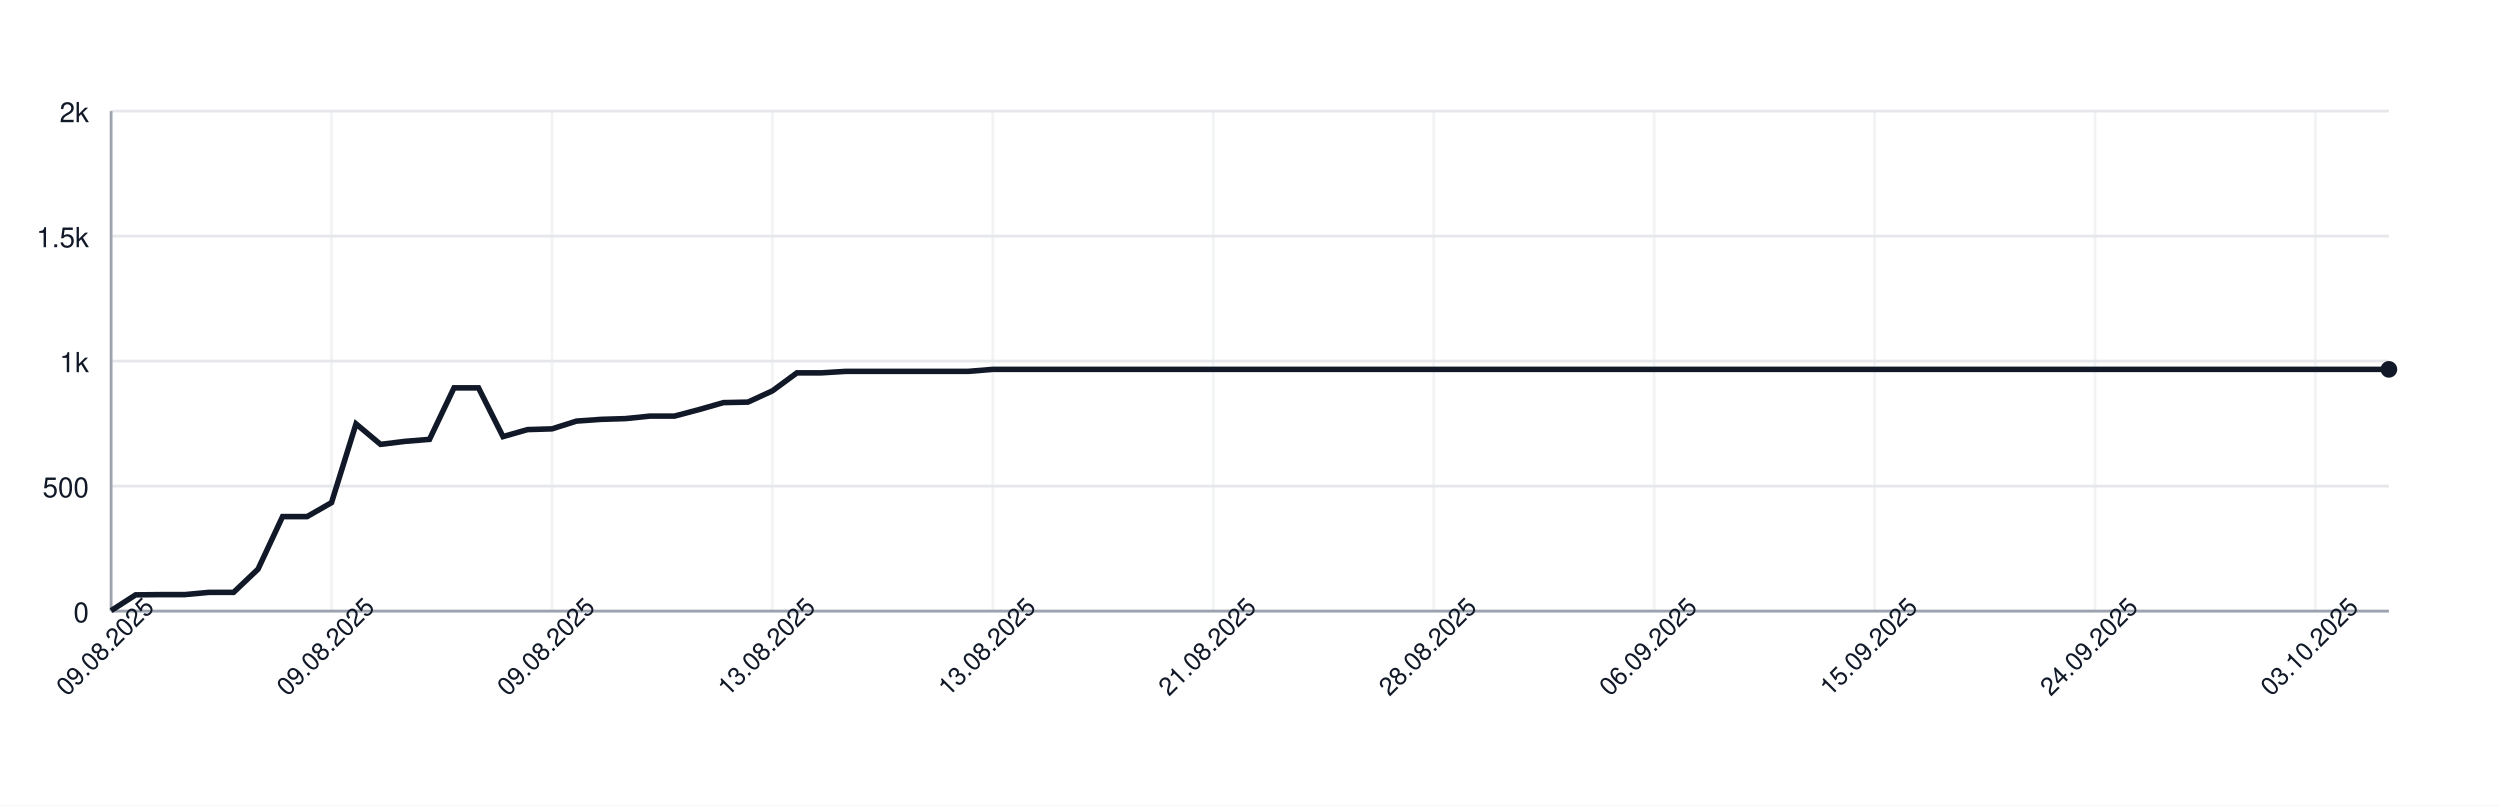
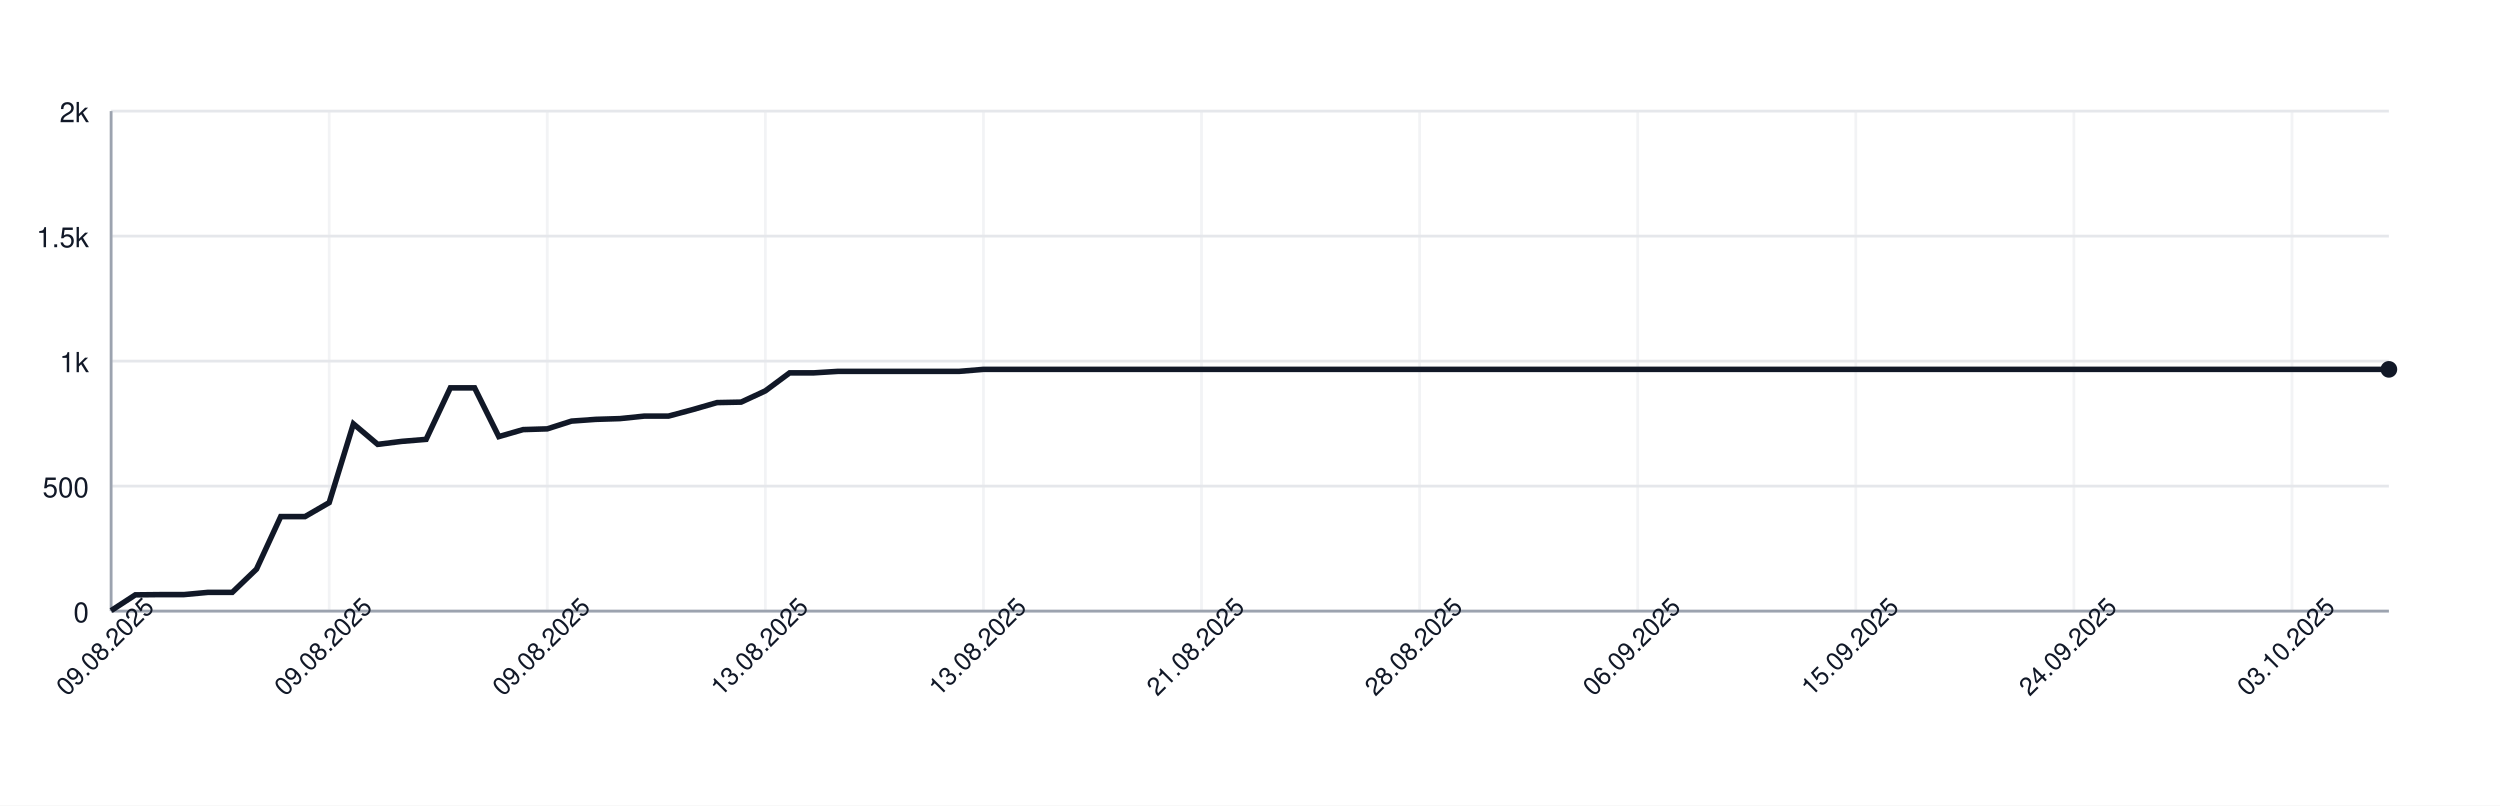
<svg xmlns="http://www.w3.org/2000/svg" width="900" height="290" style="font-family: -apple-system, BlinkMacSystemFont, 'Segoe UI', Helvetica, Arial, sans-serif;">
  <rect width="100%" height="100%" fill="white" />
  <g>
    <line x1="40" y1="220.00" x2="860" y2="220.00" stroke="#e5e7eb" />
    <text x="32" y="224.00" font-size="10" fill="#111827" text-anchor="end">0</text>
    <line x1="40" y1="175.00" x2="860" y2="175.00" stroke="#e5e7eb" />
    <text x="32" y="179.00" font-size="10" fill="#111827" text-anchor="end">500</text>
    <line x1="40" y1="130.00" x2="860" y2="130.00" stroke="#e5e7eb" />
    <text x="32" y="134.00" font-size="10" fill="#111827" text-anchor="end">1k</text>
    <line x1="40" y1="85.00" x2="860" y2="85.00" stroke="#e5e7eb" />
    <text x="32" y="89.00" font-size="10" fill="#111827" text-anchor="end">1.5k</text>
    <line x1="40" y1="40.00" x2="860" y2="40.00" stroke="#e5e7eb" />
    <text x="32" y="44.00" font-size="10" fill="#111827" text-anchor="end">2k</text>
    <line x1="40.00" y1="40" x2="40.00" y2="220" stroke="#e5e7eb" opacity="0.5" />
-     <line x1="119.35" y1="40" x2="119.35" y2="220" stroke="#e5e7eb" opacity="0.5" />
-     <line x1="198.71" y1="40" x2="198.71" y2="220" stroke="#e5e7eb" opacity="0.5" />
-     <line x1="278.06" y1="40" x2="278.06" y2="220" stroke="#e5e7eb" opacity="0.5" />
-     <line x1="357.42" y1="40" x2="357.42" y2="220" stroke="#e5e7eb" opacity="0.5" />
-     <line x1="436.77" y1="40" x2="436.77" y2="220" stroke="#e5e7eb" opacity="0.5" />
-     <line x1="516.13" y1="40" x2="516.13" y2="220" stroke="#e5e7eb" opacity="0.5" />
-     <line x1="595.48" y1="40" x2="595.48" y2="220" stroke="#e5e7eb" opacity="0.5" />
-     <line x1="674.84" y1="40" x2="674.84" y2="220" stroke="#e5e7eb" opacity="0.5" />
-     <line x1="754.19" y1="40" x2="754.19" y2="220" stroke="#e5e7eb" opacity="0.5" />
-     <line x1="833.55" y1="40" x2="833.55" y2="220" stroke="#e5e7eb" opacity="0.5" />
+     <line x1="118.51" y1="40" x2="118.51" y2="220" stroke="#e5e7eb" opacity="0.5" />
+     <line x1="197.02" y1="40" x2="197.02" y2="220" stroke="#e5e7eb" opacity="0.5" />
+     <line x1="275.53" y1="40" x2="275.53" y2="220" stroke="#e5e7eb" opacity="0.5" />
+     <line x1="354.04" y1="40" x2="354.04" y2="220" stroke="#e5e7eb" opacity="0.5" />
+     <line x1="432.55" y1="40" x2="432.55" y2="220" stroke="#e5e7eb" opacity="0.5" />
+     <line x1="511.06" y1="40" x2="511.06" y2="220" stroke="#e5e7eb" opacity="0.5" />
+     <line x1="589.57" y1="40" x2="589.57" y2="220" stroke="#e5e7eb" opacity="0.5" />
+     <line x1="668.09" y1="40" x2="668.09" y2="220" stroke="#e5e7eb" opacity="0.5" />
+     <line x1="746.60" y1="40" x2="746.60" y2="220" stroke="#e5e7eb" opacity="0.5" />
+     <line x1="825.11" y1="40" x2="825.11" y2="220" stroke="#e5e7eb" opacity="0.5" />
    <line x1="40" y1="220" x2="860" y2="220" stroke="#9ca3af" />
    <line x1="40" y1="40" x2="40" y2="220" stroke="#9ca3af" />
-     <path d="M 40.00 219.82 L 48.82 214.15 L 57.63 214.06 L 66.45 214.06 L 75.27 213.25 L 84.09 213.25 L 92.90 204.88 L 101.72 185.98 L 110.54 185.98 L 119.35 180.94 L 128.17 152.59 L 136.99 159.97 L 145.81 158.89 L 154.62 158.17 L 163.44 139.63 L 172.26 139.63 L 181.08 157.18 L 189.89 154.66 L 198.71 154.39 L 207.53 151.60 L 216.34 150.97 L 225.16 150.70 L 233.98 149.80 L 242.80 149.80 L 251.61 147.46 L 260.43 144.94 L 269.25 144.76 L 278.06 140.71 L 286.88 134.23 L 295.70 134.23 L 304.52 133.69 L 313.33 133.69 L 322.15 133.69 L 330.97 133.69 L 339.78 133.69 L 348.60 133.69 L 357.42 132.97 L 366.24 132.97 L 375.05 132.97 L 383.87 132.97 L 392.69 132.97 L 401.51 132.97 L 410.32 132.97 L 419.14 132.97 L 427.96 132.97 L 436.77 132.97 L 445.59 132.97 L 454.41 132.97 L 463.23 132.97 L 472.04 132.97 L 480.86 132.97 L 489.68 132.97 L 498.49 132.97 L 507.31 132.97 L 516.13 132.97 L 524.95 132.97 L 533.76 132.97 L 542.58 132.97 L 551.40 132.97 L 560.22 132.97 L 569.03 132.97 L 577.85 132.97 L 586.67 132.97 L 595.48 132.97 L 604.30 132.97 L 613.12 132.97 L 621.94 132.97 L 630.75 132.97 L 639.57 132.97 L 648.39 132.97 L 657.20 132.97 L 666.02 132.97 L 674.84 132.97 L 683.66 132.97 L 692.47 132.97 L 701.29 132.97 L 710.11 132.97 L 718.92 132.97 L 727.74 132.97 L 736.56 132.97 L 745.38 132.97 L 754.19 132.97 L 763.01 132.97 L 771.83 132.97 L 780.65 132.97 L 789.46 132.97 L 798.28 132.97 L 807.10 132.97 L 815.91 132.97 L 824.73 132.97 L 833.55 132.97 L 842.37 132.97 L 851.18 132.97 L 860.00 132.97" fill="none" stroke="#111827" stroke-width="2" />
+     <path d="M 40.00 219.82 L 48.72 214.15 L 57.45 214.06 L 66.17 214.06 L 74.89 213.25 L 83.62 213.25 L 92.34 204.88 L 101.06 185.98 L 109.79 185.98 L 118.51 180.94 L 127.23 152.59 L 135.96 159.97 L 144.68 158.89 L 153.40 158.17 L 162.13 139.63 L 170.85 139.63 L 179.57 157.18 L 188.30 154.66 L 197.02 154.39 L 205.74 151.60 L 214.47 150.97 L 223.19 150.70 L 231.91 149.80 L 240.64 149.80 L 249.36 147.46 L 258.09 144.94 L 266.81 144.76 L 275.53 140.71 L 284.26 134.23 L 292.98 134.23 L 301.70 133.69 L 310.43 133.69 L 319.15 133.69 L 327.87 133.69 L 336.60 133.69 L 345.32 133.69 L 354.04 132.97 L 362.77 132.97 L 371.49 132.97 L 380.21 132.97 L 388.94 132.97 L 397.66 132.97 L 406.38 132.97 L 415.11 132.97 L 423.83 132.97 L 432.55 132.97 L 441.28 132.97 L 450.00 132.97 L 458.72 132.97 L 467.45 132.97 L 476.17 132.97 L 484.89 132.97 L 493.62 132.97 L 502.34 132.97 L 511.06 132.97 L 519.79 132.97 L 528.51 132.97 L 537.23 132.97 L 545.96 132.97 L 554.68 132.97 L 563.40 132.97 L 572.13 132.97 L 580.85 132.97 L 589.57 132.97 L 598.30 132.97 L 607.02 132.97 L 615.74 132.97 L 624.47 132.97 L 633.19 132.97 L 641.91 132.97 L 650.64 132.97 L 659.36 132.97 L 668.09 132.97 L 676.81 132.97 L 685.53 132.97 L 694.26 132.97 L 702.98 132.97 L 711.70 132.97 L 720.43 132.97 L 729.15 132.97 L 737.87 132.97 L 746.60 132.97 L 755.32 132.97 L 764.04 132.97 L 772.77 132.97 L 781.49 132.97 L 790.21 132.97 L 798.94 132.97 L 807.66 132.97 L 816.38 132.97 L 825.11 132.97 L 833.83 132.97 L 842.55 132.97 L 851.28 132.97 L 860.00 132.97" fill="none" stroke="#111827" stroke-width="2" />
    <circle cx="860.00" cy="132.97" r="3" fill="#111827" />
    <text x="40.00" y="235.00" font-size="9" fill="#111827" text-anchor="middle" transform="rotate(-45 40.00 235.00)">09.08.2025</text>
-     <text x="119.35" y="235.00" font-size="9" fill="#111827" text-anchor="middle" transform="rotate(-45 119.35 235.00)">09.08.2025</text>
-     <text x="198.71" y="235.00" font-size="9" fill="#111827" text-anchor="middle" transform="rotate(-45 198.71 235.00)">09.08.2025</text>
-     <text x="278.06" y="235.00" font-size="9" fill="#111827" text-anchor="middle" transform="rotate(-45 278.06 235.00)">13.08.2025</text>
-     <text x="357.42" y="235.00" font-size="9" fill="#111827" text-anchor="middle" transform="rotate(-45 357.42 235.00)">13.08.2025</text>
-     <text x="436.77" y="235.00" font-size="9" fill="#111827" text-anchor="middle" transform="rotate(-45 436.77 235.00)">21.08.2025</text>
-     <text x="516.13" y="235.00" font-size="9" fill="#111827" text-anchor="middle" transform="rotate(-45 516.13 235.00)">28.08.2025</text>
-     <text x="595.48" y="235.00" font-size="9" fill="#111827" text-anchor="middle" transform="rotate(-45 595.48 235.00)">06.09.2025</text>
-     <text x="674.84" y="235.00" font-size="9" fill="#111827" text-anchor="middle" transform="rotate(-45 674.84 235.00)">15.09.2025</text>
-     <text x="754.19" y="235.00" font-size="9" fill="#111827" text-anchor="middle" transform="rotate(-45 754.19 235.00)">24.09.2025</text>
-     <text x="833.55" y="235.00" font-size="9" fill="#111827" text-anchor="middle" transform="rotate(-45 833.55 235.00)">03.10.2025</text>
+     <text x="118.51" y="235.00" font-size="9" fill="#111827" text-anchor="middle" transform="rotate(-45 118.51 235.00)">09.08.2025</text>
+     <text x="197.02" y="235.00" font-size="9" fill="#111827" text-anchor="middle" transform="rotate(-45 197.02 235.00)">09.08.2025</text>
+     <text x="275.53" y="235.00" font-size="9" fill="#111827" text-anchor="middle" transform="rotate(-45 275.53 235.00)">13.08.2025</text>
+     <text x="354.04" y="235.00" font-size="9" fill="#111827" text-anchor="middle" transform="rotate(-45 354.04 235.00)">13.08.2025</text>
+     <text x="432.55" y="235.00" font-size="9" fill="#111827" text-anchor="middle" transform="rotate(-45 432.55 235.00)">21.08.2025</text>
+     <text x="511.06" y="235.00" font-size="9" fill="#111827" text-anchor="middle" transform="rotate(-45 511.06 235.00)">28.08.2025</text>
+     <text x="589.57" y="235.00" font-size="9" fill="#111827" text-anchor="middle" transform="rotate(-45 589.57 235.00)">06.09.2025</text>
+     <text x="668.09" y="235.00" font-size="9" fill="#111827" text-anchor="middle" transform="rotate(-45 668.09 235.00)">15.09.2025</text>
+     <text x="746.60" y="235.00" font-size="9" fill="#111827" text-anchor="middle" transform="rotate(-45 746.60 235.00)">24.09.2025</text>
+     <text x="825.11" y="235.00" font-size="9" fill="#111827" text-anchor="middle" transform="rotate(-45 825.11 235.00)">03.10.2025</text>
  </g>
</svg>
